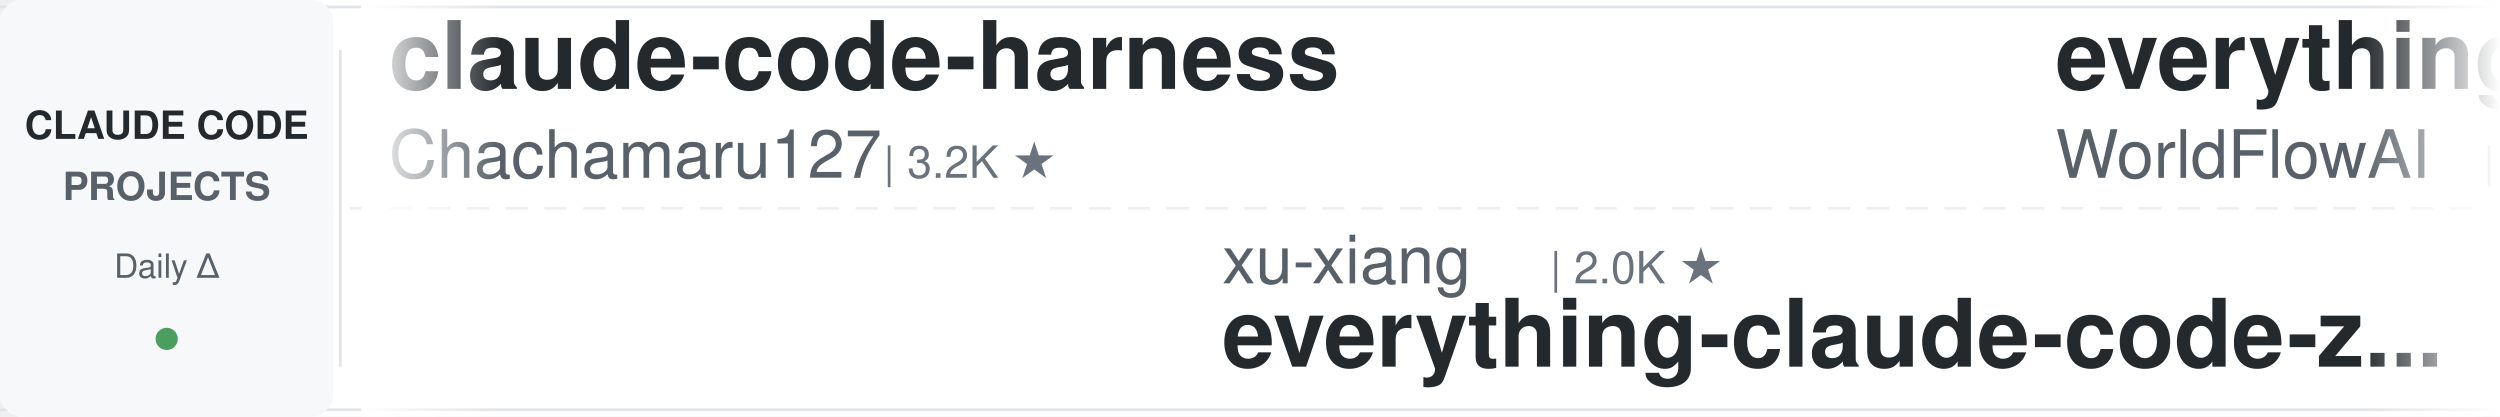
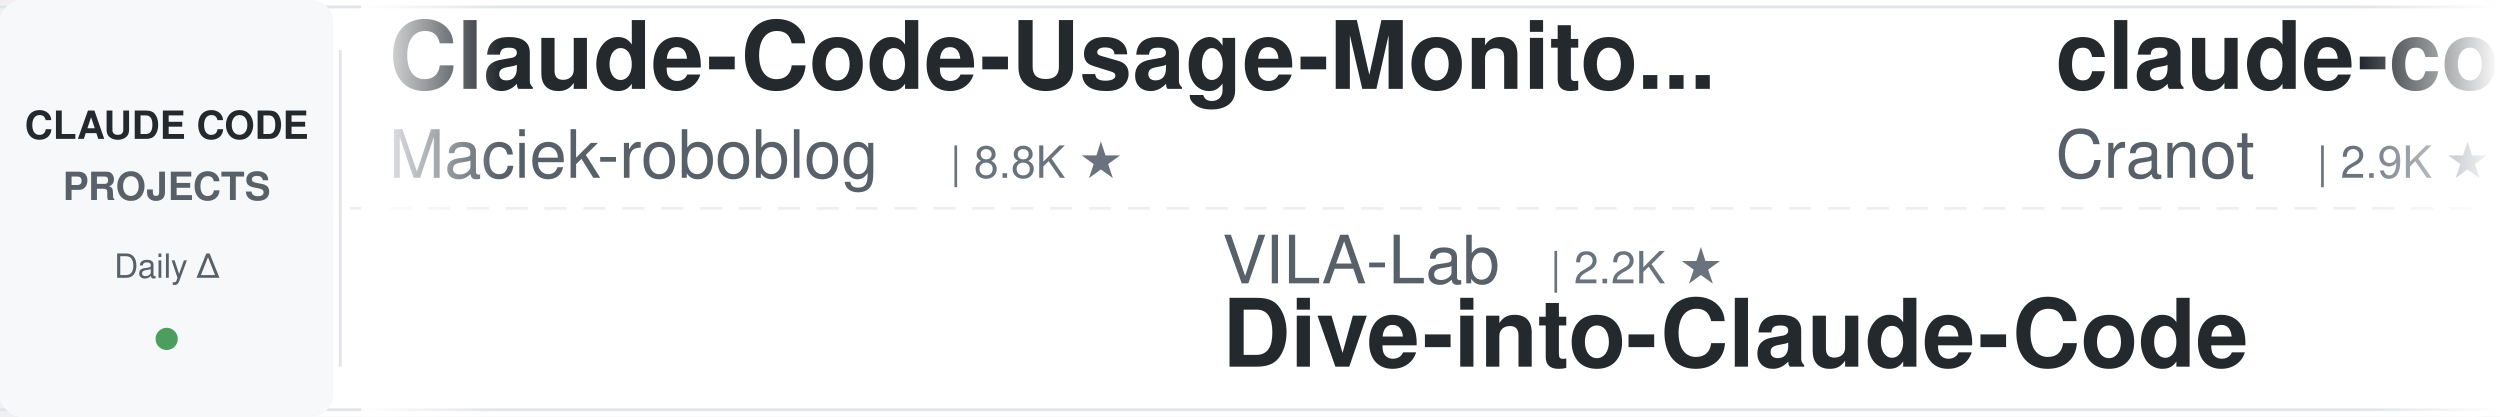
<svg xmlns="http://www.w3.org/2000/svg" width="900" height="150">
  <defs>
    <linearGradient id="leftFade" x1="0%" y1="0%" x2="100%" y2="0%">
      <stop offset="0%" style="stop-color:#ffffff;stop-opacity:1" />
      <stop offset="100%" style="stop-color:#ffffff;stop-opacity:0" />
    </linearGradient>
    <linearGradient id="rightFade" x1="0%" y1="0%" x2="100%" y2="0%">
      <stop offset="0%" style="stop-color:#ffffff;stop-opacity:0" />
      <stop offset="100%" style="stop-color:#ffffff;stop-opacity:1" />
    </linearGradient>
  </defs>
  <rect width="900" height="150" fill="#ffffff" rx="8" />
  <rect x="0" y="2" width="900" height="1" fill="#e1e4e8" />
  <rect x="0" y="147" width="900" height="1" fill="#e1e4e8" />
  <line x1="0" y1="75" x2="900" y2="75" stroke="#e1e4e8" stroke-width="1" stroke-dasharray="8 6" opacity="0.6" />
  <rect x="0" y="0" width="120" height="150" fill="#f6f8fa" rx="8" />
  <text x="60" y="50" font-family="-apple-system, BlinkMacSystemFont, 'Segoe UI', Helvetica, Arial, sans-serif" font-size="14" font-weight="600" fill="#24292e" text-anchor="middle">CLAUDE CODE</text>
  <text x="60" y="72" font-family="-apple-system, BlinkMacSystemFont, 'Segoe UI', Helvetica, Arial, sans-serif" font-size="14" font-weight="600" fill="#586069" text-anchor="middle">PROJECTS</text>
  <text x="60" y="100" font-family="-apple-system, BlinkMacSystemFont, 'Segoe UI', Helvetica, Arial, sans-serif" font-size="12" font-weight="500" fill="#586069" text-anchor="middle">Daily Δ</text>
  <circle cx="60" cy="122" r="4" fill="#22863a" opacity="0.8" />
  <rect x="122" y="18" width="1" height="114" fill="#e1e4e8" />
  <clipPath id="tickerClip">
    <rect x="130" y="0" width="770" height="150" />
  </clipPath>
  <g clip-path="url(#tickerClip)">
    <g id="tickerItems">
      <animateTransform attributeName="transform" attributeType="XML" type="translate" from="0 0" to="-3000 0" dur="54s" repeatCount="indefinite" />
      <g transform="translate(0, 0)">
-         <text x="140" y="32" font-family="-apple-system, BlinkMacSystemFont, 'Segoe UI', Helvetica, Arial, sans-serif" font-size="34" font-weight="600" fill="#24292e">claude-code-harness</text>
-         <text x="140" y="64" font-family="-apple-system, BlinkMacSystemFont, 'Segoe UI', Helvetica, Arial, sans-serif" font-size="24" font-weight="400" fill="#586069">Chachamaru127</text>
-         <text x="318" y="64" font-family="-apple-system, BlinkMacSystemFont, 'Segoe UI', Helvetica, Arial, sans-serif" font-size="16" font-weight="500" fill="#6a737d">| 3.2K ★</text>
+         <text x="140" y="32" font-family="-apple-system, BlinkMacSystemFont, 'Segoe UI', Helvetica, Arial, sans-serif" font-size="34" font-weight="600" fill="#24292e">Claude-Code-Usage-Monito...</text>
+         <text x="140" y="64" font-family="-apple-system, BlinkMacSystemFont, 'Segoe UI', Helvetica, Arial, sans-serif" font-size="24" font-weight="400" fill="#586069">Maciek-roboblog</text>
+         <text x="342" y="64" font-family="-apple-system, BlinkMacSystemFont, 'Segoe UI', Helvetica, Arial, sans-serif" font-size="16" font-weight="500" fill="#6a737d">| 8.8K ★</text>
      </g>
      <g transform="translate(300, 0)">
-         <text x="140" y="102" font-family="-apple-system, BlinkMacSystemFont, 'Segoe UI', Helvetica, Arial, sans-serif" font-size="24" font-weight="400" fill="#586069">xu-xiang</text>
-         <text x="258" y="102" font-family="-apple-system, BlinkMacSystemFont, 'Segoe UI', Helvetica, Arial, sans-serif" font-size="16" font-weight="500" fill="#6a737d">| 2.0K ★</text>
-         <text x="140" y="132" font-family="-apple-system, BlinkMacSystemFont, 'Segoe UI', Helvetica, Arial, sans-serif" font-size="34" font-weight="600" fill="#24292e">everything-claude-code-z...</text>
+         <text x="140" y="102" font-family="-apple-system, BlinkMacSystemFont, 'Segoe UI', Helvetica, Arial, sans-serif" font-size="24" font-weight="400" fill="#586069">VILA-Lab</text>
+         <text x="258" y="102" font-family="-apple-system, BlinkMacSystemFont, 'Segoe UI', Helvetica, Arial, sans-serif" font-size="16" font-weight="500" fill="#6a737d">| 2.2K ★</text>
+         <text x="140" y="132" font-family="-apple-system, BlinkMacSystemFont, 'Segoe UI', Helvetica, Arial, sans-serif" font-size="34" font-weight="600" fill="#24292e">Dive-into-Claude-Code</text>
      </g>
      <g transform="translate(600, 0)">
-         <text x="140" y="32" font-family="-apple-system, BlinkMacSystemFont, 'Segoe UI', Helvetica, Arial, sans-serif" font-size="34" font-weight="600" fill="#24292e">everything-claude-code</text>
-         <text x="140" y="64" font-family="-apple-system, BlinkMacSystemFont, 'Segoe UI', Helvetica, Arial, sans-serif" font-size="24" font-weight="400" fill="#586069">WorldFlowAI</text>
-         <text x="294" y="64" font-family="-apple-system, BlinkMacSystemFont, 'Segoe UI', Helvetica, Arial, sans-serif" font-size="16" font-weight="500" fill="#6a737d">| 5.8K ★</text>
+         <text x="140" y="32" font-family="-apple-system, BlinkMacSystemFont, 'Segoe UI', Helvetica, Arial, sans-serif" font-size="34" font-weight="600" fill="#24292e">claude-code-guide</text>
+         <text x="140" y="64" font-family="-apple-system, BlinkMacSystemFont, 'Segoe UI', Helvetica, Arial, sans-serif" font-size="24" font-weight="400" fill="#586069">Cranot</text>
+         <text x="234" y="64" font-family="-apple-system, BlinkMacSystemFont, 'Segoe UI', Helvetica, Arial, sans-serif" font-size="16" font-weight="500" fill="#6a737d">| 2.9K ★</text>
      </g>
      <g transform="translate(900, 0)">
-         <text x="140" y="102" font-family="-apple-system, BlinkMacSystemFont, 'Segoe UI', Helvetica, Arial, sans-serif" font-size="24" font-weight="400" fill="#586069">anthropics</text>
-         <text x="282" y="102" font-family="-apple-system, BlinkMacSystemFont, 'Segoe UI', Helvetica, Arial, sans-serif" font-size="16" font-weight="500" fill="#6a737d">| 6.7K ★</text>
-         <text x="140" y="132" font-family="-apple-system, BlinkMacSystemFont, 'Segoe UI', Helvetica, Arial, sans-serif" font-size="34" font-weight="600" fill="#24292e">claude-code-security-rev...</text>
+         <text x="140" y="102" font-family="-apple-system, BlinkMacSystemFont, 'Segoe UI', Helvetica, Arial, sans-serif" font-size="24" font-weight="400" fill="#586069">jhlee0409</text>
+         <text x="270" y="102" font-family="-apple-system, BlinkMacSystemFont, 'Segoe UI', Helvetica, Arial, sans-serif" font-size="16" font-weight="500" fill="#6a737d">| 2.3K ★</text>
+         <text x="140" y="132" font-family="-apple-system, BlinkMacSystemFont, 'Segoe UI', Helvetica, Arial, sans-serif" font-size="34" font-weight="600" fill="#24292e">claude-code-history-view...</text>
      </g>
      <g transform="translate(1200, 0)">
-         <text x="140" y="32" font-family="-apple-system, BlinkMacSystemFont, 'Segoe UI', Helvetica, Arial, sans-serif" font-size="34" font-weight="600" fill="#24292e">ralph-claude-code</text>
-         <text x="140" y="64" font-family="-apple-system, BlinkMacSystemFont, 'Segoe UI', Helvetica, Arial, sans-serif" font-size="24" font-weight="400" fill="#586069">frankbria</text>
-         <text x="270" y="64" font-family="-apple-system, BlinkMacSystemFont, 'Segoe UI', Helvetica, Arial, sans-serif" font-size="16" font-weight="500" fill="#6a737d">| 9.7K ★</text>
+         <text x="140" y="32" font-family="-apple-system, BlinkMacSystemFont, 'Segoe UI', Helvetica, Arial, sans-serif" font-size="34" font-weight="600" fill="#24292e">claude-code-templates</text>
+         <text x="140" y="64" font-family="-apple-system, BlinkMacSystemFont, 'Segoe UI', Helvetica, Arial, sans-serif" font-size="24" font-weight="400" fill="#586069">davila7</text>
+         <text x="246" y="64" font-family="-apple-system, BlinkMacSystemFont, 'Segoe UI', Helvetica, Arial, sans-serif" font-size="16" font-weight="500" fill="#6a737d">| 33.1K ★</text>
      </g>
      <g transform="translate(1500, 0)">
-         <text x="140" y="102" font-family="-apple-system, BlinkMacSystemFont, 'Segoe UI', Helvetica, Arial, sans-serif" font-size="24" font-weight="400" fill="#586069">digitalsamba</text>
-         <text x="306" y="102" font-family="-apple-system, BlinkMacSystemFont, 'Segoe UI', Helvetica, Arial, sans-serif" font-size="16" font-weight="500" fill="#6a737d">| 2.4K ★</text>
-         <text x="140" y="132" font-family="-apple-system, BlinkMacSystemFont, 'Segoe UI', Helvetica, Arial, sans-serif" font-size="34" font-weight="600" fill="#24292e">claude-code-video-toolki...</text>
+         <text x="140" y="102" font-family="-apple-system, BlinkMacSystemFont, 'Segoe UI', Helvetica, Arial, sans-serif" font-size="24" font-weight="400" fill="#586069">andrew-kramer-inno</text>
+         <text x="378" y="102" font-family="-apple-system, BlinkMacSystemFont, 'Segoe UI', Helvetica, Arial, sans-serif" font-size="16" font-weight="500" fill="#6a737d">| 595 ★</text>
+         <text x="140" y="132" font-family="-apple-system, BlinkMacSystemFont, 'Segoe UI', Helvetica, Arial, sans-serif" font-size="34" font-weight="600" fill="#24292e">claude-code-source-build</text>
      </g>
      <g transform="translate(1800, 0)">
-         <text x="140" y="32" font-family="-apple-system, BlinkMacSystemFont, 'Segoe UI', Helvetica, Arial, sans-serif" font-size="34" font-weight="600" fill="#24292e">Claude-Code-Source-Study</text>
-         <text x="140" y="64" font-family="-apple-system, BlinkMacSystemFont, 'Segoe UI', Helvetica, Arial, sans-serif" font-size="24" font-weight="400" fill="#586069">luyao618</text>
-         <text x="258" y="64" font-family="-apple-system, BlinkMacSystemFont, 'Segoe UI', Helvetica, Arial, sans-serif" font-size="16" font-weight="500" fill="#6a737d">| 1.7K ★</text>
+         <text x="140" y="32" font-family="-apple-system, BlinkMacSystemFont, 'Segoe UI', Helvetica, Arial, sans-serif" font-size="34" font-weight="600" fill="#24292e">claude-code-router</text>
+         <text x="140" y="64" font-family="-apple-system, BlinkMacSystemFont, 'Segoe UI', Helvetica, Arial, sans-serif" font-size="24" font-weight="400" fill="#586069">musistudio</text>
+         <text x="282" y="64" font-family="-apple-system, BlinkMacSystemFont, 'Segoe UI', Helvetica, Arial, sans-serif" font-size="16" font-weight="500" fill="#6a737d">| 38.0K ★</text>
      </g>
      <g transform="translate(2100, 0)">
-         <text x="140" y="102" font-family="-apple-system, BlinkMacSystemFont, 'Segoe UI', Helvetica, Arial, sans-serif" font-size="24" font-weight="400" fill="#586069">techjarves</text>
-         <text x="282" y="102" font-family="-apple-system, BlinkMacSystemFont, 'Segoe UI', Helvetica, Arial, sans-serif" font-size="16" font-weight="500" fill="#6a737d">| 1.6K ★</text>
-         <text x="140" y="132" font-family="-apple-system, BlinkMacSystemFont, 'Segoe UI', Helvetica, Arial, sans-serif" font-size="34" font-weight="600" fill="#24292e">ClaudeCode-Portable</text>
+         <text x="140" y="102" font-family="-apple-system, BlinkMacSystemFont, 'Segoe UI', Helvetica, Arial, sans-serif" font-size="24" font-weight="400" fill="#586069">liuup</text>
+         <text x="222" y="102" font-family="-apple-system, BlinkMacSystemFont, 'Segoe UI', Helvetica, Arial, sans-serif" font-size="16" font-weight="500" fill="#6a737d">| 4.1K ★</text>
+         <text x="140" y="132" font-family="-apple-system, BlinkMacSystemFont, 'Segoe UI', Helvetica, Arial, sans-serif" font-size="34" font-weight="600" fill="#24292e">claude-code-analysis</text>
      </g>
      <g transform="translate(2400, 0)">
        <text x="140" y="32" font-family="-apple-system, BlinkMacSystemFont, 'Segoe UI', Helvetica, Arial, sans-serif" font-size="34" font-weight="600" fill="#24292e">edmunds-claude-code</text>
        <text x="140" y="64" font-family="-apple-system, BlinkMacSystemFont, 'Segoe UI', Helvetica, Arial, sans-serif" font-size="24" font-weight="400" fill="#586069">edmund-io</text>
        <text x="270" y="64" font-family="-apple-system, BlinkMacSystemFont, 'Segoe UI', Helvetica, Arial, sans-serif" font-size="16" font-weight="500" fill="#6a737d">| 1.5K ★</text>
      </g>
      <g transform="translate(2700, 0)">
-         <text x="140" y="102" font-family="-apple-system, BlinkMacSystemFont, 'Segoe UI', Helvetica, Arial, sans-serif" font-size="24" font-weight="400" fill="#586069">liuup</text>
-         <text x="222" y="102" font-family="-apple-system, BlinkMacSystemFont, 'Segoe UI', Helvetica, Arial, sans-serif" font-size="16" font-weight="500" fill="#6a737d">| 4.1K ★</text>
-         <text x="140" y="132" font-family="-apple-system, BlinkMacSystemFont, 'Segoe UI', Helvetica, Arial, sans-serif" font-size="34" font-weight="600" fill="#24292e">claude-code-analysis</text>
+         <text x="140" y="102" font-family="-apple-system, BlinkMacSystemFont, 'Segoe UI', Helvetica, Arial, sans-serif" font-size="24" font-weight="400" fill="#586069">FlorianBruniaux</text>
+         <text x="342" y="102" font-family="-apple-system, BlinkMacSystemFont, 'Segoe UI', Helvetica, Arial, sans-serif" font-size="16" font-weight="500" fill="#6a737d">| 6.3K ★</text>
+         <text x="140" y="132" font-family="-apple-system, BlinkMacSystemFont, 'Segoe UI', Helvetica, Arial, sans-serif" font-size="34" font-weight="600" fill="#24292e">claude-code-ultimate-gui...</text>
      </g>
      <g transform="translate(3000, 0)">
-         <text x="140" y="32" font-family="-apple-system, BlinkMacSystemFont, 'Segoe UI', Helvetica, Arial, sans-serif" font-size="34" font-weight="600" fill="#24292e">claude-code-harness</text>
-         <text x="140" y="64" font-family="-apple-system, BlinkMacSystemFont, 'Segoe UI', Helvetica, Arial, sans-serif" font-size="24" font-weight="400" fill="#586069">Chachamaru127</text>
-         <text x="318" y="64" font-family="-apple-system, BlinkMacSystemFont, 'Segoe UI', Helvetica, Arial, sans-serif" font-size="16" font-weight="500" fill="#6a737d">| 3.2K ★</text>
+         <text x="140" y="32" font-family="-apple-system, BlinkMacSystemFont, 'Segoe UI', Helvetica, Arial, sans-serif" font-size="34" font-weight="600" fill="#24292e">Claude-Code-Usage-Monito...</text>
+         <text x="140" y="64" font-family="-apple-system, BlinkMacSystemFont, 'Segoe UI', Helvetica, Arial, sans-serif" font-size="24" font-weight="400" fill="#586069">Maciek-roboblog</text>
+         <text x="342" y="64" font-family="-apple-system, BlinkMacSystemFont, 'Segoe UI', Helvetica, Arial, sans-serif" font-size="16" font-weight="500" fill="#6a737d">| 8.8K ★</text>
      </g>
      <g transform="translate(3300, 0)">
-         <text x="140" y="102" font-family="-apple-system, BlinkMacSystemFont, 'Segoe UI', Helvetica, Arial, sans-serif" font-size="24" font-weight="400" fill="#586069">xu-xiang</text>
-         <text x="258" y="102" font-family="-apple-system, BlinkMacSystemFont, 'Segoe UI', Helvetica, Arial, sans-serif" font-size="16" font-weight="500" fill="#6a737d">| 2.0K ★</text>
-         <text x="140" y="132" font-family="-apple-system, BlinkMacSystemFont, 'Segoe UI', Helvetica, Arial, sans-serif" font-size="34" font-weight="600" fill="#24292e">everything-claude-code-z...</text>
+         <text x="140" y="102" font-family="-apple-system, BlinkMacSystemFont, 'Segoe UI', Helvetica, Arial, sans-serif" font-size="24" font-weight="400" fill="#586069">VILA-Lab</text>
+         <text x="258" y="102" font-family="-apple-system, BlinkMacSystemFont, 'Segoe UI', Helvetica, Arial, sans-serif" font-size="16" font-weight="500" fill="#6a737d">| 2.2K ★</text>
+         <text x="140" y="132" font-family="-apple-system, BlinkMacSystemFont, 'Segoe UI', Helvetica, Arial, sans-serif" font-size="34" font-weight="600" fill="#24292e">Dive-into-Claude-Code</text>
      </g>
      <g transform="translate(3600, 0)">
-         <text x="140" y="32" font-family="-apple-system, BlinkMacSystemFont, 'Segoe UI', Helvetica, Arial, sans-serif" font-size="34" font-weight="600" fill="#24292e">everything-claude-code</text>
-         <text x="140" y="64" font-family="-apple-system, BlinkMacSystemFont, 'Segoe UI', Helvetica, Arial, sans-serif" font-size="24" font-weight="400" fill="#586069">WorldFlowAI</text>
-         <text x="294" y="64" font-family="-apple-system, BlinkMacSystemFont, 'Segoe UI', Helvetica, Arial, sans-serif" font-size="16" font-weight="500" fill="#6a737d">| 5.8K ★</text>
+         <text x="140" y="32" font-family="-apple-system, BlinkMacSystemFont, 'Segoe UI', Helvetica, Arial, sans-serif" font-size="34" font-weight="600" fill="#24292e">claude-code-guide</text>
+         <text x="140" y="64" font-family="-apple-system, BlinkMacSystemFont, 'Segoe UI', Helvetica, Arial, sans-serif" font-size="24" font-weight="400" fill="#586069">Cranot</text>
+         <text x="234" y="64" font-family="-apple-system, BlinkMacSystemFont, 'Segoe UI', Helvetica, Arial, sans-serif" font-size="16" font-weight="500" fill="#6a737d">| 2.9K ★</text>
      </g>
      <g transform="translate(3900, 0)">
-         <text x="140" y="102" font-family="-apple-system, BlinkMacSystemFont, 'Segoe UI', Helvetica, Arial, sans-serif" font-size="24" font-weight="400" fill="#586069">anthropics</text>
-         <text x="282" y="102" font-family="-apple-system, BlinkMacSystemFont, 'Segoe UI', Helvetica, Arial, sans-serif" font-size="16" font-weight="500" fill="#6a737d">| 6.7K ★</text>
-         <text x="140" y="132" font-family="-apple-system, BlinkMacSystemFont, 'Segoe UI', Helvetica, Arial, sans-serif" font-size="34" font-weight="600" fill="#24292e">claude-code-security-rev...</text>
+         <text x="140" y="102" font-family="-apple-system, BlinkMacSystemFont, 'Segoe UI', Helvetica, Arial, sans-serif" font-size="24" font-weight="400" fill="#586069">jhlee0409</text>
+         <text x="270" y="102" font-family="-apple-system, BlinkMacSystemFont, 'Segoe UI', Helvetica, Arial, sans-serif" font-size="16" font-weight="500" fill="#6a737d">| 2.3K ★</text>
+         <text x="140" y="132" font-family="-apple-system, BlinkMacSystemFont, 'Segoe UI', Helvetica, Arial, sans-serif" font-size="34" font-weight="600" fill="#24292e">claude-code-history-view...</text>
      </g>
    </g>
  </g>
  <rect x="130" y="0" width="50" height="150" fill="url(#leftFade)" />
  <rect x="850" y="0" width="50" height="150" fill="url(#rightFade)" />
</svg>
